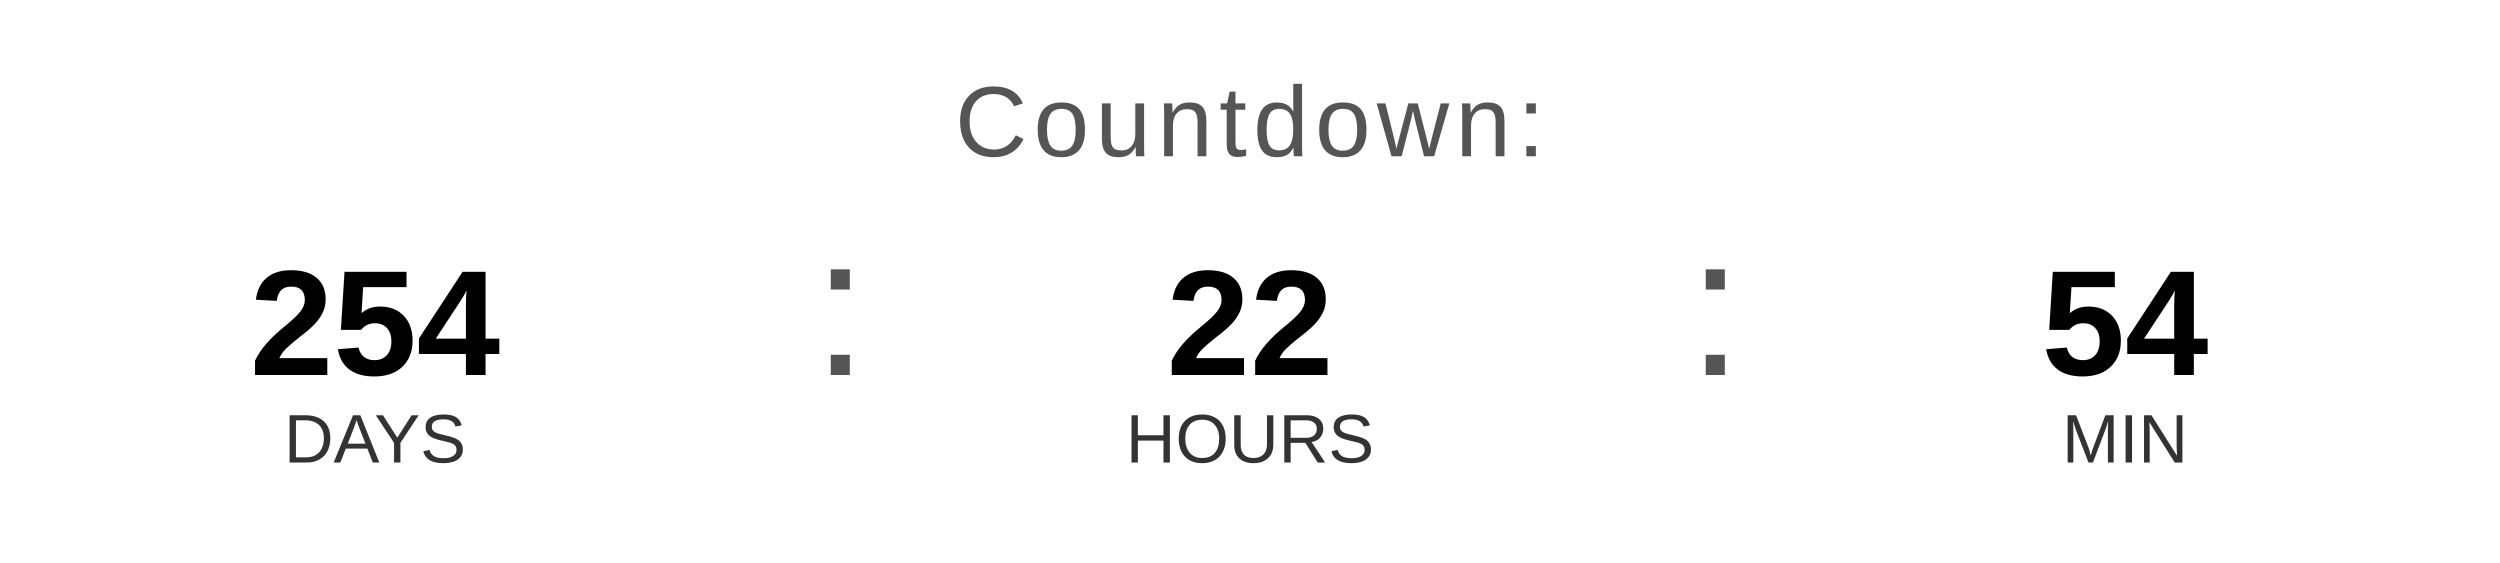
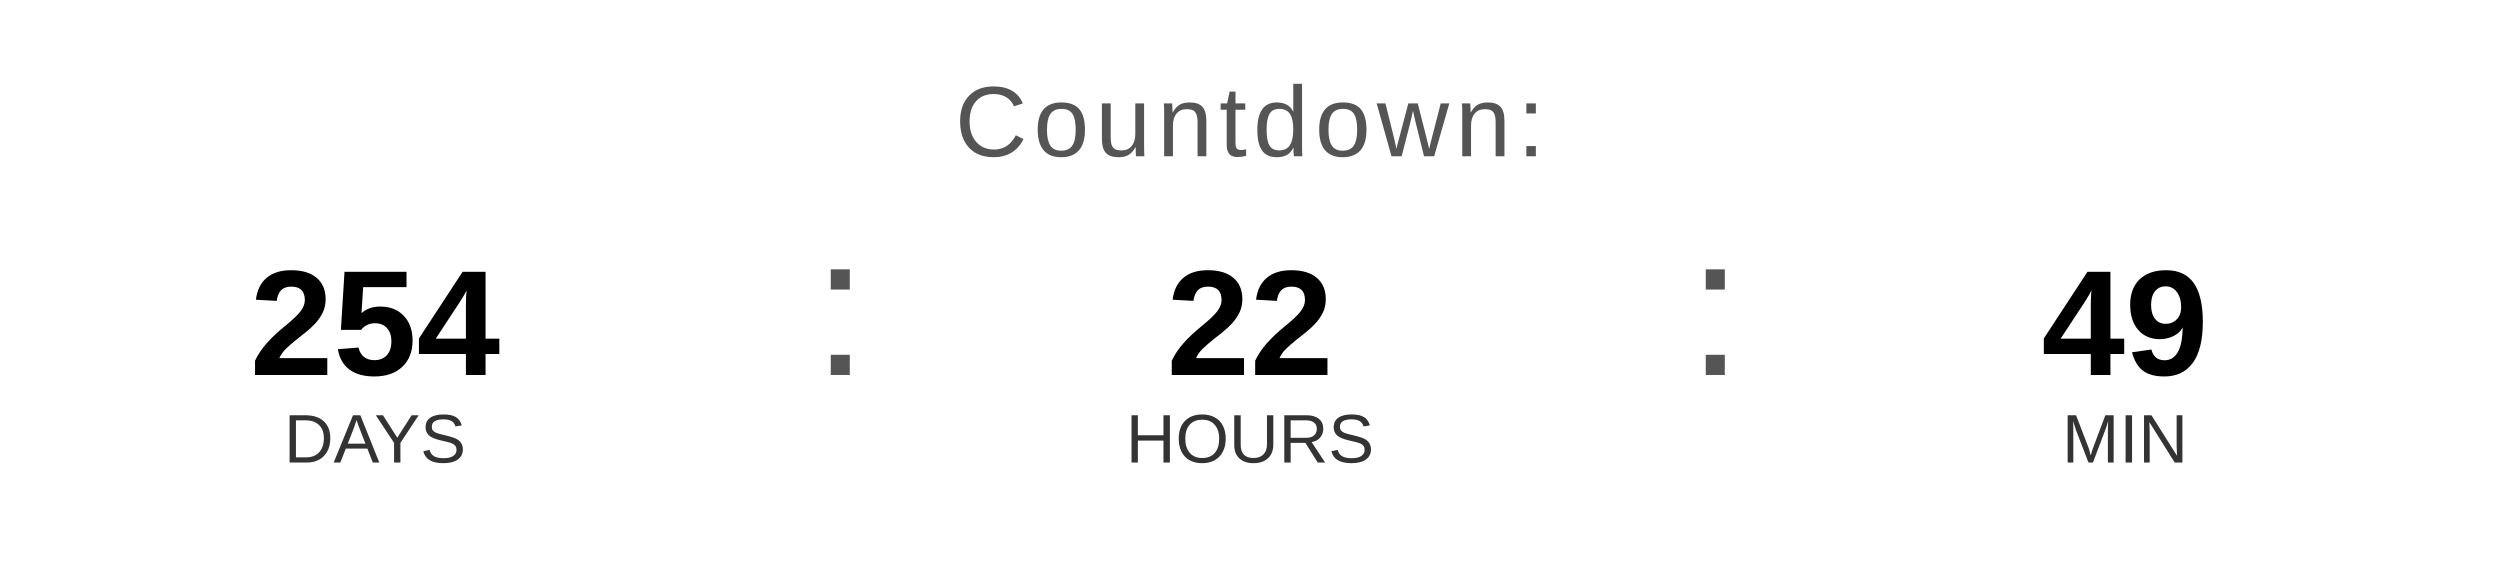
<svg xmlns="http://www.w3.org/2000/svg" width="400" height="90" viewBox="0 0 400 90">
  <text x="200" y="25" font-family="Arial, Helvetica, sans-serif" font-size="16" fill="#555555" text-anchor="middle" letter-spacing="1">
    Countdown:
  </text>
  <text x="60" y="60" font-family="Arial, Helvetica, sans-serif" font-size="24" font-weight="bold" fill="#000000" text-anchor="middle">254</text>
  <text x="60" y="74" font-family="Arial, Helvetica, sans-serif" font-size="11" fill="#333333" text-anchor="middle">DAYS</text>
  <text x="130" y="60" font-family="Arial, sans-serif" font-size="32" fill="#555555">:</text>
  <text x="200" y="60" font-family="Arial, Helvetica, sans-serif" font-size="24" font-weight="bold" fill="#000000" text-anchor="middle">22</text>
  <text x="200" y="74" font-family="Arial, Helvetica, sans-serif" font-size="11" fill="#333333" text-anchor="middle">HOURS</text>
  <text x="270" y="60" font-family="Arial, sans-serif" font-size="32" fill="#555555">:</text>
-   <text x="340" y="60" font-family="Arial, Helvetica, sans-serif" font-size="24" font-weight="bold" fill="#000000" text-anchor="middle">54</text>
+   <text x="340" y="60" font-family="Arial, Helvetica, sans-serif" font-size="24" font-weight="bold" fill="#000000" text-anchor="middle">49</text>
  <text x="340" y="74" font-family="Arial, Helvetica, sans-serif" font-size="11" fill="#333333" text-anchor="middle">MIN</text>
</svg>
